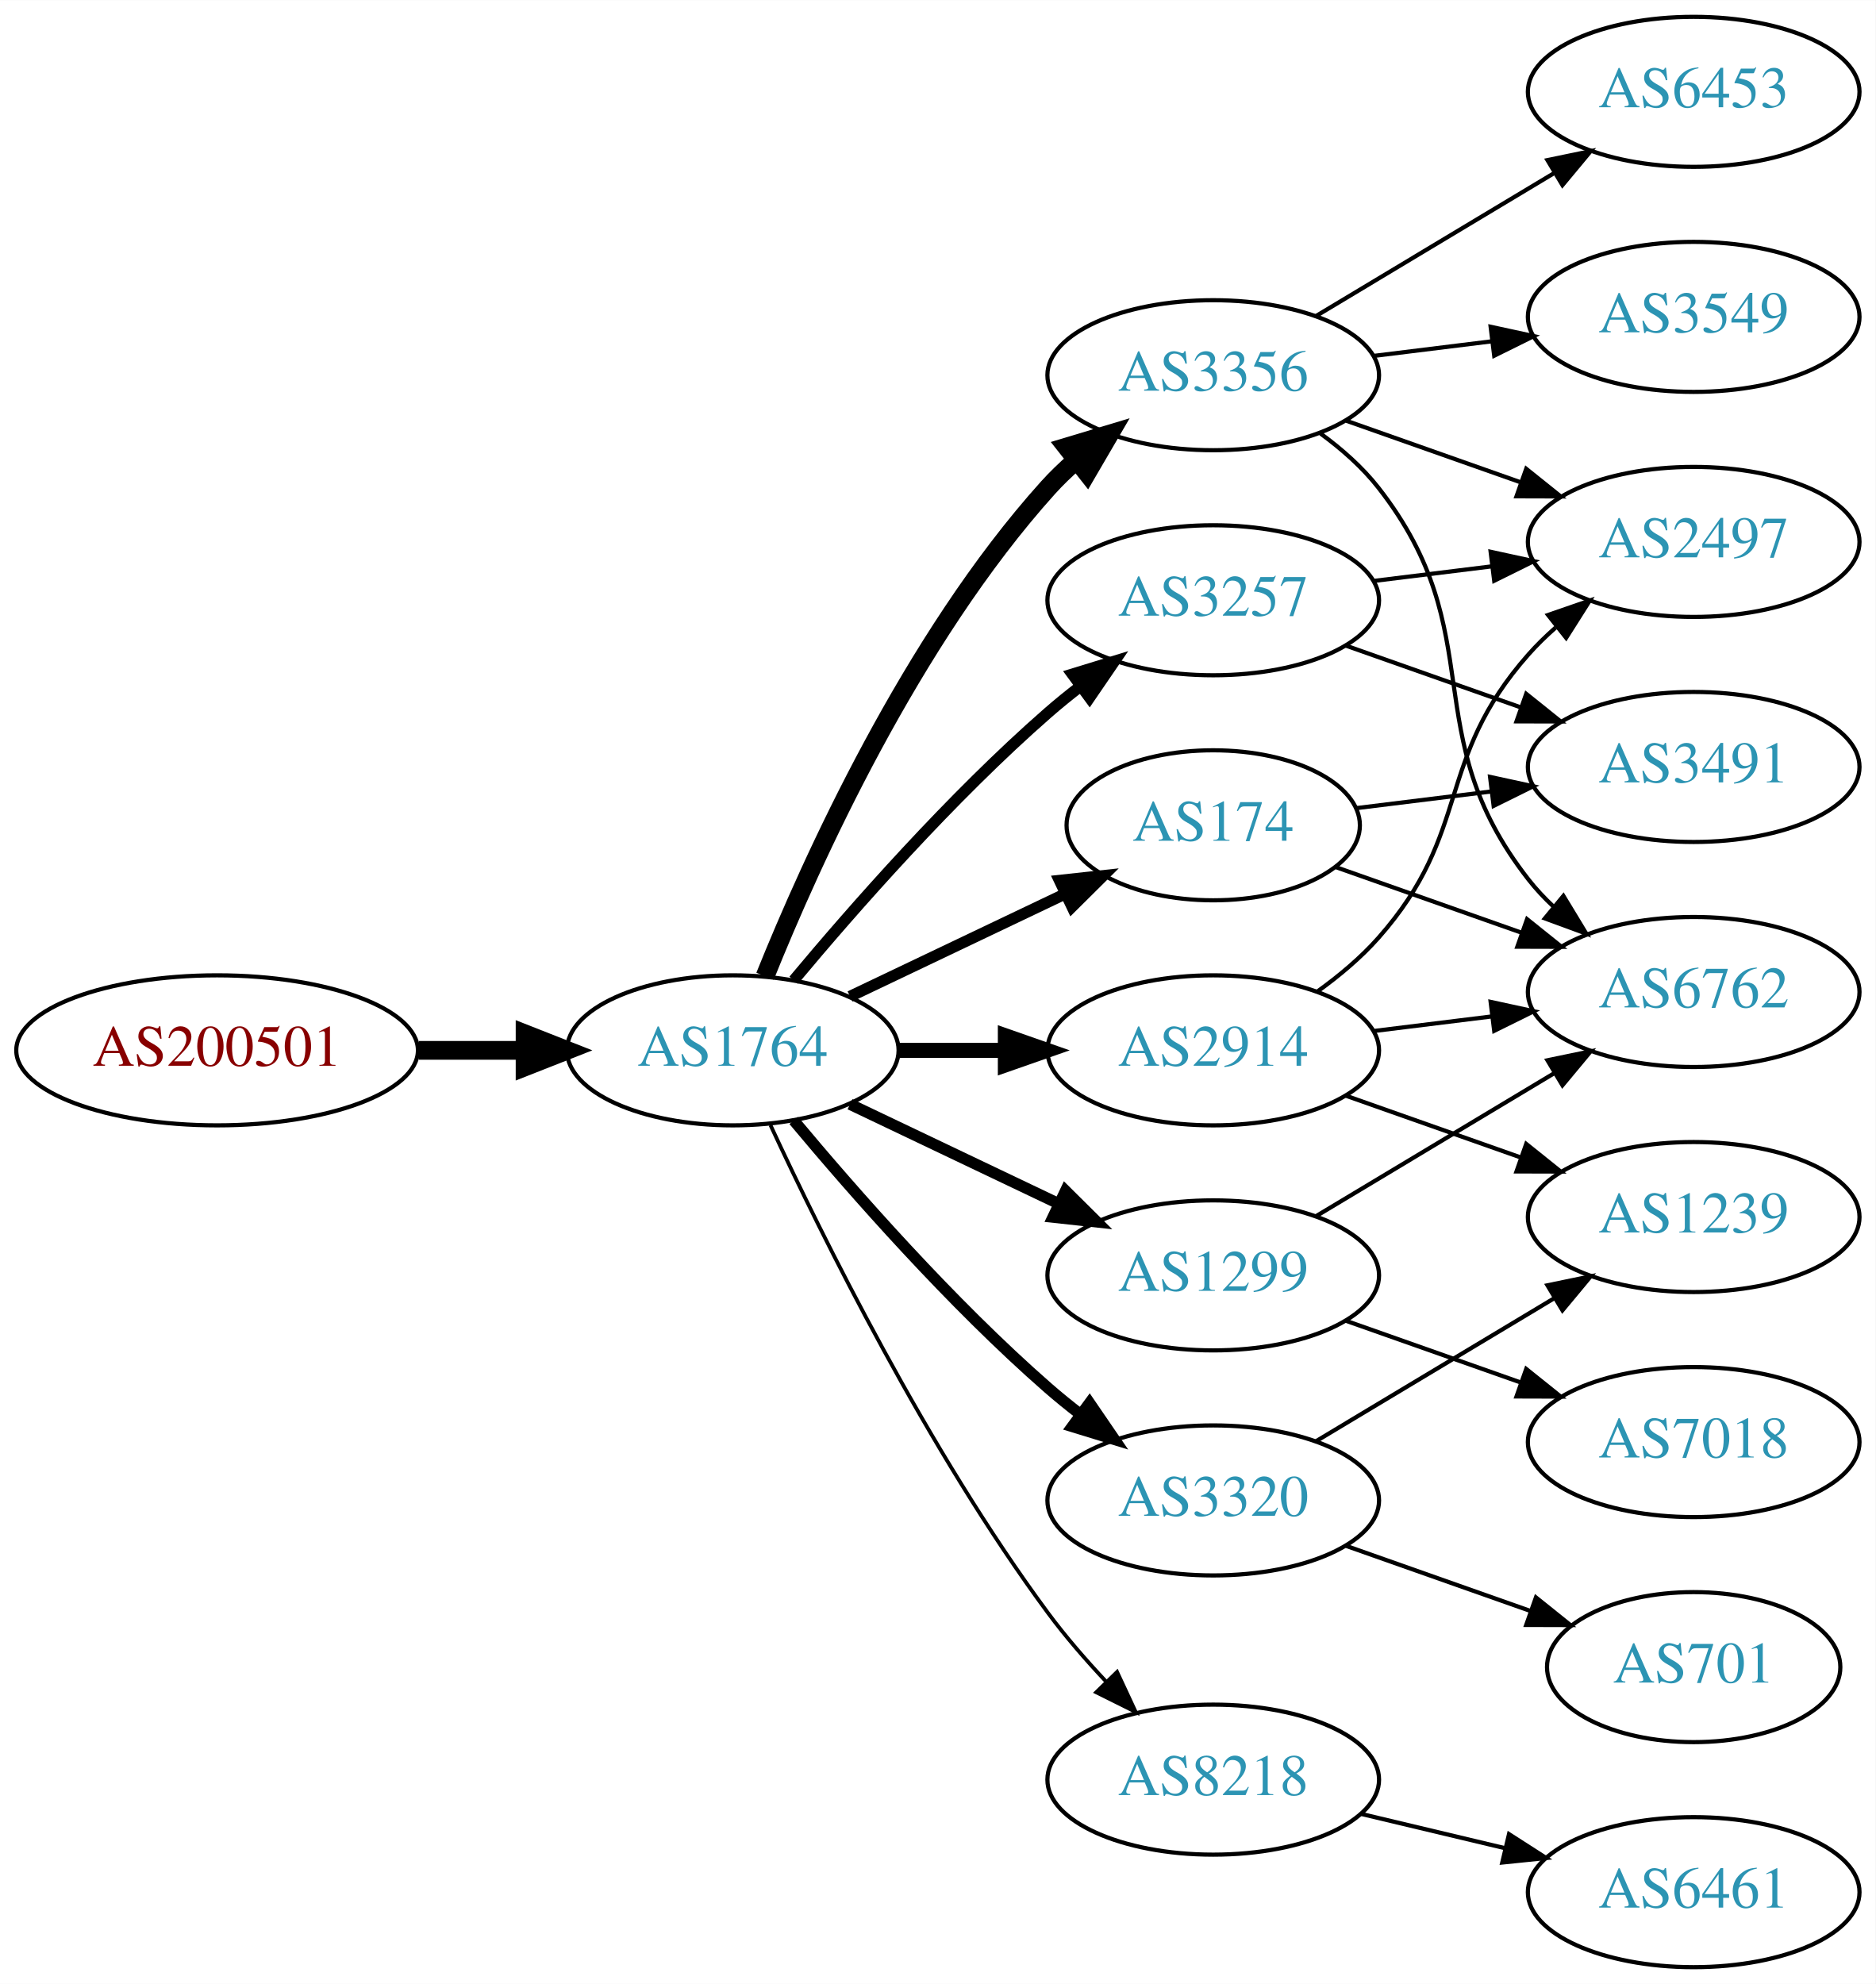
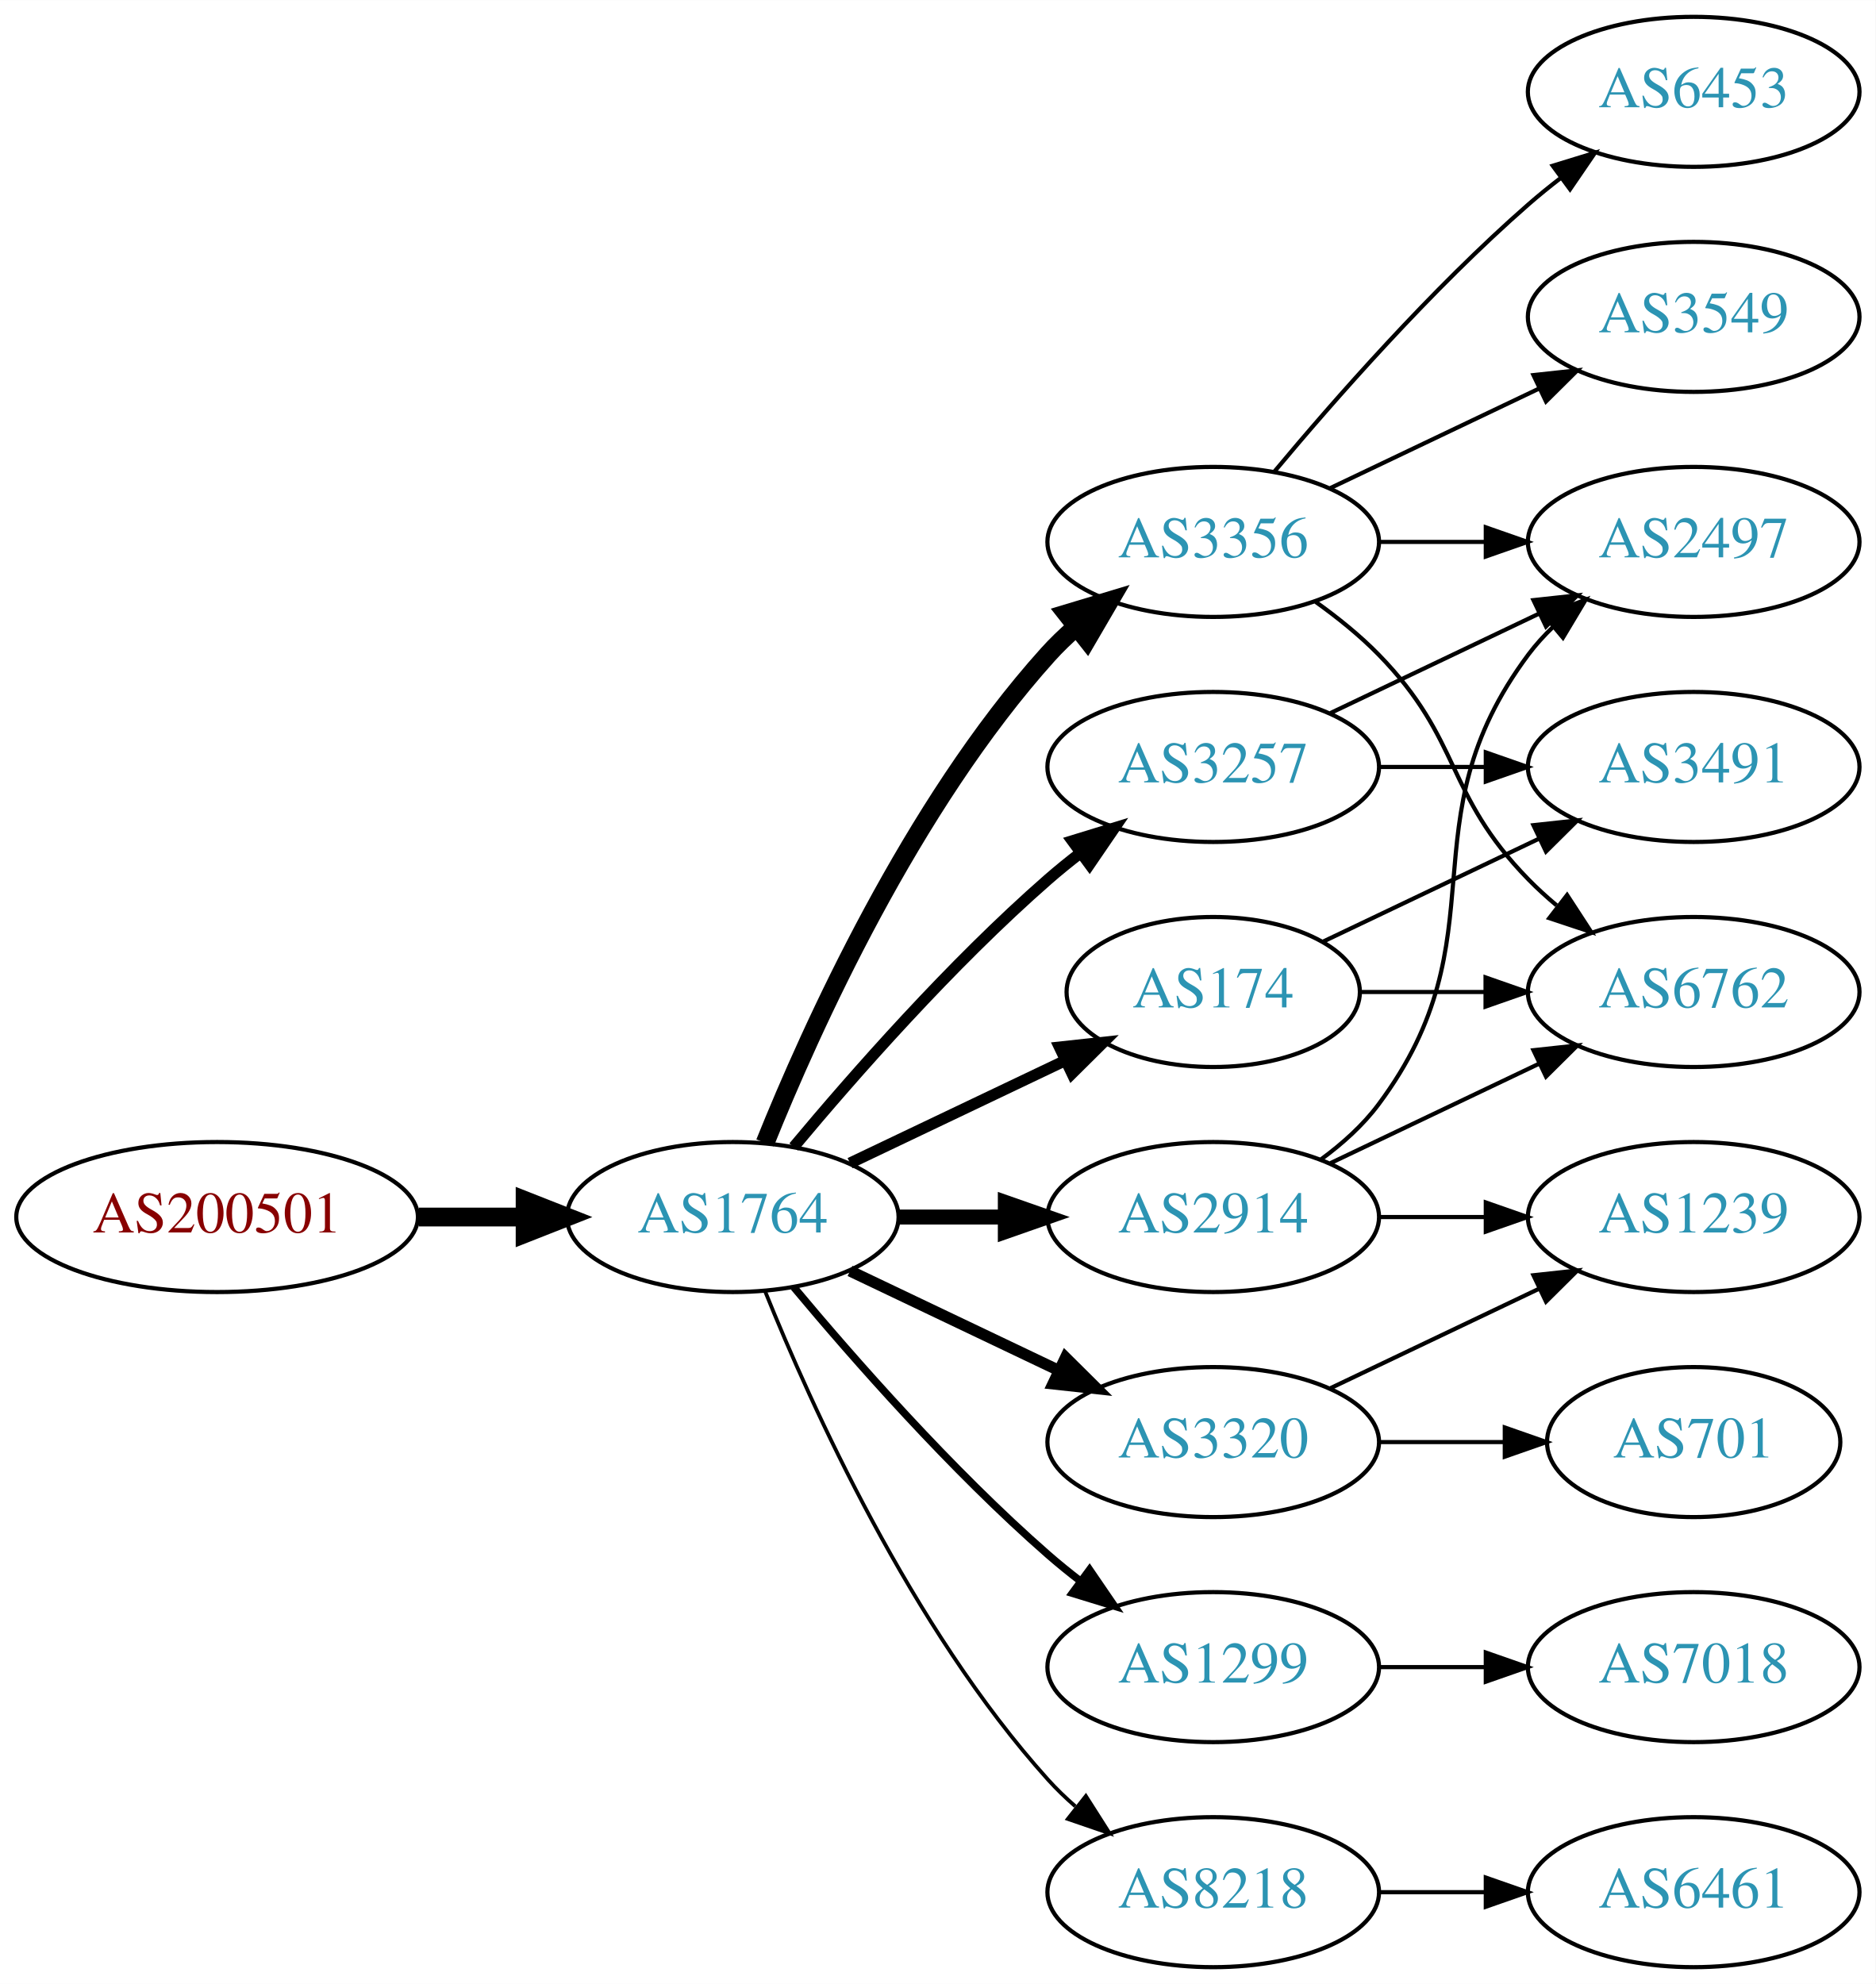
<svg xmlns="http://www.w3.org/2000/svg" xmlns:xlink="http://www.w3.org/1999/xlink" width="450pt" height="476pt" viewBox="0.00 0.00 450.07 476.00">
  <g id="graph0" class="graph" transform="scale(1 1) rotate(0) translate(4 472)">
    <polygon fill="white" stroke="none" points="-4,4 -4,-472 446.07,-472 446.07,4 -4,4" />
    <g id="node1" class="node">
      <g id="a_node1">
        <a xlink:href="/asn/200501" xlink:title="AS200501 ~ Four Telecom Services GmbH &amp; Co KG [AT]">
-           <ellipse fill="#ffffff" stroke="black" cx="48.096" cy="-220" rx="48.192" ry="18" />
-           <text text-anchor="middle" x="48.096" y="-216.3" font-family="Times,serif" font-size="14.00" fill="#880000">AS200501</text>
+           <ellipse fill="#ffffff" stroke="black" cx="48.096" cy="-180" rx="48.192" ry="18" />
+           <text text-anchor="middle" x="48.096" y="-176.3" font-family="Times,serif" font-size="14.00" fill="#880000">AS200501</text>
        </a>
      </g>
    </g>
    <g id="node2" class="node">
      <g id="a_node2">
        <a xlink:href="/asn/1764" xlink:title="AS1764 ~ NEXTLAYER-AS [AT]">
-           <ellipse fill="#ffffff" stroke="black" cx="171.838" cy="-220" rx="39.794" ry="18" />
-           <text text-anchor="middle" x="171.838" y="-216.3" font-family="Times,serif" font-size="14.00" fill="#2c94b3">AS1764</text>
+           <ellipse fill="#ffffff" stroke="black" cx="171.838" cy="-180" rx="39.794" ry="18" />
+           <text text-anchor="middle" x="171.838" y="-176.3" font-family="Times,serif" font-size="14.00" fill="#2c94b3">AS1764</text>
        </a>
      </g>
    </g>
    <g id="edge1" class="edge">
-       <path fill="none" stroke="black" stroke-width="4.5" d="M96.513,-220C104.867,-220 113.577,-220 121.969,-220" />
-       <polygon fill="black" stroke="black" stroke-width="4.5" points="122.004,-223.938 132.004,-220 122.004,-216.063 122.004,-223.938" />
+       <path fill="none" stroke="black" stroke-width="4.5" d="M96.513,-180C104.867,-180 113.577,-180 121.969,-180" />
+       <polygon fill="black" stroke="black" stroke-width="4.5" points="122.004,-183.938 132.004,-180 122.004,-176.063 122.004,-183.938" />
    </g>
    <g id="node3" class="node">
      <g id="a_node3">
-         <a xlink:href="/asn/2914" xlink:title="AS2914 ~ NTT America, Inc. [US]">
-           <ellipse fill="#ffffff" stroke="black" cx="287.131" cy="-220" rx="39.794" ry="18" />
-           <text text-anchor="middle" x="287.131" y="-216.3" font-family="Times,serif" font-size="14.00" fill="#2c94b3">AS2914</text>
+         <a xlink:href="/asn/3356" xlink:title="AS3356 ~ Level 3 Parent, LLC [US]">
+           <ellipse fill="#ffffff" stroke="black" cx="287.131" cy="-342" rx="39.794" ry="18" />
+           <text text-anchor="middle" x="287.131" y="-338.3" font-family="Times,serif" font-size="14.00" fill="#2c94b3">AS3356</text>
        </a>
      </g>
    </g>
    <g id="edge2" class="edge">
-       <path fill="none" stroke="black" stroke-width="3.6" d="M211.51,-220C219.713,-220 228.477,-220 237.009,-220" />
-       <polygon fill="black" stroke="black" stroke-width="3.6" points="237.248,-223.5 247.248,-220 237.248,-216.5 237.248,-223.5" />
+       <path fill="none" stroke="black" stroke-width="4.5" d="M179.586,-197.787C190.637,-225.243 214.69,-278.578 247.484,-315 249.487,-317.224 251.706,-319.363 254.038,-321.397" />
+       <polygon fill="black" stroke="black" stroke-width="4.5" points="251.965,-324.777 262.257,-327.873 256.839,-318.591 251.965,-324.777" />
    </g>
    <g id="node4" class="node">
      <g id="a_node4">
-         <a xlink:href="/asn/3356" xlink:title="AS3356 ~ Level 3 Parent, LLC [US]">
-           <ellipse fill="#ffffff" stroke="black" cx="287.131" cy="-382" rx="39.794" ry="18" />
-           <text text-anchor="middle" x="287.131" y="-378.3" font-family="Times,serif" font-size="14.00" fill="#2c94b3">AS3356</text>
+         <a xlink:href="/asn/3257" xlink:title="AS3257 ~ GTT [DE]">
+           <ellipse fill="#ffffff" stroke="black" cx="287.131" cy="-288" rx="39.794" ry="18" />
+           <text text-anchor="middle" x="287.131" y="-284.3" font-family="Times,serif" font-size="14.00" fill="#2c94b3">AS3257</text>
        </a>
      </g>
    </g>
    <g id="edge3" class="edge">
-       <path fill="none" stroke="black" stroke-width="4.5" d="M179.586,-237.787C190.637,-265.243 214.69,-318.578 247.484,-355 249.487,-357.224 251.706,-359.363 254.038,-361.397" />
-       <polygon fill="black" stroke="black" stroke-width="4.5" points="251.965,-364.777 262.257,-367.873 256.839,-358.591 251.965,-364.777" />
+       <path fill="none" stroke="black" stroke-width="2.7" d="M186.468,-196.817C200.751,-213.929 224.297,-240.745 247.484,-261 249.95,-263.154 252.589,-265.294 255.286,-267.372" />
+       <polygon fill="black" stroke="black" stroke-width="2.7" points="253.311,-270.264 263.44,-273.37 257.459,-264.625 253.311,-270.264" />
    </g>
    <g id="node5" class="node">
      <g id="a_node5">
-         <a xlink:href="/asn/3257" xlink:title="AS3257 ~ GTT [DE]">
-           <ellipse fill="#ffffff" stroke="black" cx="287.131" cy="-328" rx="39.794" ry="18" />
-           <text text-anchor="middle" x="287.131" y="-324.3" font-family="Times,serif" font-size="14.00" fill="#2c94b3">AS3257</text>
+         <a xlink:href="/asn/2914" xlink:title="AS2914 ~ NTT America, Inc. [US]">
+           <ellipse fill="#ffffff" stroke="black" cx="287.131" cy="-180" rx="39.794" ry="18" />
+           <text text-anchor="middle" x="287.131" y="-176.3" font-family="Times,serif" font-size="14.00" fill="#2c94b3">AS2914</text>
        </a>
      </g>
    </g>
    <g id="edge4" class="edge">
-       <path fill="none" stroke="black" stroke-width="2.7" d="M186.468,-236.817C200.751,-253.929 224.297,-280.745 247.484,-301 249.95,-303.154 252.589,-305.294 255.286,-307.372" />
-       <polygon fill="black" stroke="black" stroke-width="2.7" points="253.311,-310.264 263.44,-313.37 257.459,-304.625 253.311,-310.264" />
+       <path fill="none" stroke="black" stroke-width="3.6" d="M211.51,-180C219.713,-180 228.477,-180 237.009,-180" />
+       <polygon fill="black" stroke="black" stroke-width="3.6" points="237.248,-183.5 247.248,-180 237.248,-176.5 237.248,-183.5" />
    </g>
    <g id="node6" class="node">
      <g id="a_node6">
-         <a xlink:href="/asn/174" xlink:title="AS174 ~ Cogent Communications [US]">
-           <ellipse fill="#ffffff" stroke="black" cx="287.131" cy="-274" rx="35.194" ry="18" />
-           <text text-anchor="middle" x="287.131" y="-270.3" font-family="Times,serif" font-size="14.00" fill="#2c94b3">AS174</text>
+         <a xlink:href="/asn/1299" xlink:title="AS1299 ~ Telia Carrier [EU]">
+           <ellipse fill="#ffffff" stroke="black" cx="287.131" cy="-72" rx="39.794" ry="18" />
+           <text text-anchor="middle" x="287.131" y="-68.3" font-family="Times,serif" font-size="14.00" fill="#2c94b3">AS1299</text>
        </a>
      </g>
    </g>
    <g id="edge5" class="edge">
-       <path fill="none" stroke="black" stroke-width="2.7" d="M199.974,-232.934C215.406,-240.29 234.892,-249.577 251.427,-257.459" />
-       <polygon fill="black" stroke="black" stroke-width="2.7" points="250.236,-260.768 260.769,-261.911 253.247,-254.449 250.236,-260.768" />
+       <path fill="none" stroke="black" stroke-width="1.8" d="M186.468,-163.183C200.751,-146.071 224.297,-119.255 247.484,-99 249.95,-96.846 252.589,-94.706 255.286,-92.628" />
+       <polygon fill="black" stroke="black" stroke-width="1.8" points="257.459,-95.375 263.44,-86.63 253.311,-89.736 257.459,-95.375" />
    </g>
    <g id="node7" class="node">
      <g id="a_node7">
-         <a xlink:href="/asn/1299" xlink:title="AS1299 ~ Telia Carrier [EU]">
-           <ellipse fill="#ffffff" stroke="black" cx="287.131" cy="-166" rx="39.794" ry="18" />
-           <text text-anchor="middle" x="287.131" y="-162.3" font-family="Times,serif" font-size="14.00" fill="#2c94b3">AS1299</text>
+         <a xlink:href="/asn/174" xlink:title="AS174 ~ Cogent Communications [US]">
+           <ellipse fill="#ffffff" stroke="black" cx="287.131" cy="-234" rx="35.194" ry="18" />
+           <text text-anchor="middle" x="287.131" y="-230.3" font-family="Times,serif" font-size="14.00" fill="#2c94b3">AS174</text>
        </a>
      </g>
    </g>
    <g id="edge6" class="edge">
-       <path fill="none" stroke="black" stroke-width="2.7" d="M199.974,-207.066C214.968,-199.919 233.789,-190.948 250.013,-183.215" />
-       <polygon fill="black" stroke="black" stroke-width="2.7" points="251.695,-186.291 259.216,-178.829 248.683,-179.972 251.695,-186.291" />
+       <path fill="none" stroke="black" stroke-width="2.7" d="M199.974,-192.934C215.406,-200.29 234.892,-209.577 251.427,-217.459" />
+       <polygon fill="black" stroke="black" stroke-width="2.7" points="250.236,-220.768 260.769,-221.911 253.247,-214.449 250.236,-220.768" />
    </g>
    <g id="node8" class="node">
      <g id="a_node8">
        <a xlink:href="/asn/3320" xlink:title="AS3320 ~ DTAG [DE]">
-           <ellipse fill="#ffffff" stroke="black" cx="287.131" cy="-112" rx="39.794" ry="18" />
-           <text text-anchor="middle" x="287.131" y="-108.3" font-family="Times,serif" font-size="14.00" fill="#2c94b3">AS3320</text>
+           <ellipse fill="#ffffff" stroke="black" cx="287.131" cy="-126" rx="39.794" ry="18" />
+           <text text-anchor="middle" x="287.131" y="-122.3" font-family="Times,serif" font-size="14.00" fill="#2c94b3">AS3320</text>
        </a>
      </g>
    </g>
    <g id="edge7" class="edge">
-       <path fill="none" stroke="black" stroke-width="2.7" d="M186.468,-203.183C200.751,-186.071 224.297,-159.255 247.484,-139 249.95,-136.846 252.589,-134.706 255.286,-132.628" />
-       <polygon fill="black" stroke="black" stroke-width="2.7" points="257.459,-135.375 263.44,-126.63 253.311,-129.736 257.459,-135.375" />
+       <path fill="none" stroke="black" stroke-width="2.7" d="M199.974,-167.066C214.968,-159.919 233.789,-150.948 250.013,-143.215" />
+       <polygon fill="black" stroke="black" stroke-width="2.7" points="251.695,-146.291 259.216,-138.829 248.683,-139.972 251.695,-146.291" />
    </g>
    <g id="node9" class="node">
      <g id="a_node9">
        <a xlink:href="/asn/8218" xlink:title="AS8218 ~ legacy Neotelecoms [FR]">
-           <ellipse fill="#ffffff" stroke="black" cx="287.131" cy="-45" rx="39.794" ry="18" />
-           <text text-anchor="middle" x="287.131" y="-41.3" font-family="Times,serif" font-size="14.00" fill="#2c94b3">AS8218</text>
+           <ellipse fill="#ffffff" stroke="black" cx="287.131" cy="-18" rx="39.794" ry="18" />
+           <text text-anchor="middle" x="287.131" y="-14.3" font-family="Times,serif" font-size="14.00" fill="#2c94b3">AS8218</text>
        </a>
      </g>
    </g>
    <g id="edge8" class="edge">
-       <path fill="none" stroke="black" stroke-width="0.9" d="M180.884,-202.065C193.283,-175.325 218.666,-123.979 247.484,-85 251.65,-79.366 256.559,-73.712 261.455,-68.502" />
-       <polygon fill="black" stroke="black" stroke-width="0.9" points="264.059,-70.846 268.532,-61.241 259.046,-65.96 264.059,-70.846" />
+       <path fill="none" stroke="black" stroke-width="0.9" d="M179.586,-162.213C190.637,-134.757 214.69,-81.422 247.484,-45 249.487,-42.776 251.706,-40.637 254.038,-38.603" />
+       <polygon fill="black" stroke="black" stroke-width="0.9" points="256.569,-41.065 262.257,-32.127 252.236,-35.567 256.569,-41.065" />
    </g>
    <g id="node10" class="node">
      <g id="a_node10">
+         <a xlink:href="/asn/3549" xlink:title="AS3549 ~ Level 3 Parent, LLC [US]">
+           <ellipse fill="#ffffff" stroke="black" cx="402.424" cy="-396" rx="39.794" ry="18" />
+           <text text-anchor="middle" x="402.424" y="-392.3" font-family="Times,serif" font-size="14.00" fill="#2c94b3">AS3549</text>
+         </a>
+       </g>
+     </g>
+     <g id="edge9" class="edge">
+       <path fill="none" stroke="black" d="M315.267,-354.934C330.261,-362.081 349.082,-371.052 365.306,-378.785" />
+       <polygon fill="black" stroke="black" points="363.976,-382.028 374.509,-383.171 366.988,-375.709 363.976,-382.028" />
+     </g>
+     <g id="node11" class="node">
+       <g id="a_node11">
+         <a xlink:href="/asn/6453" xlink:title="AS6453 ~ TATA COMMUNICATIONS (AMERICA) INC [US]">
+           <ellipse fill="#ffffff" stroke="black" cx="402.424" cy="-450" rx="39.794" ry="18" />
+           <text text-anchor="middle" x="402.424" y="-446.3" font-family="Times,serif" font-size="14.00" fill="#2c94b3">AS6453</text>
+         </a>
+       </g>
+     </g>
+     <g id="edge10" class="edge">
+       <path fill="none" stroke="black" d="M301.761,-358.817C316.044,-375.929 339.59,-402.745 362.777,-423 365.243,-425.154 367.882,-427.294 370.579,-429.372" />
+       <polygon fill="black" stroke="black" points="368.604,-432.264 378.733,-435.37 372.752,-426.625 368.604,-432.264" />
+     </g>
+     <g id="node12" class="node">
+       <g id="a_node12">
        <a xlink:href="/asn/2497" xlink:title="AS2497 ~ Internet Initiative Japan Inc. [JP]">
          <ellipse fill="#ffffff" stroke="black" cx="402.424" cy="-342" rx="39.794" ry="18" />
          <text text-anchor="middle" x="402.424" y="-338.3" font-family="Times,serif" font-size="14.00" fill="#2c94b3">AS2497</text>
        </a>
      </g>
    </g>
-     <g id="edge9" class="edge">
-       <path fill="none" stroke="black" d="M312.068,-234.071C317.309,-237.842 322.549,-242.217 326.777,-247 349.427,-272.62 340.128,-289.38 362.777,-315 364.759,-317.242 366.964,-319.394 369.286,-321.437" />
-       <polygon fill="black" stroke="black" points="367.474,-324.466 377.487,-327.929 371.819,-318.978 367.474,-324.466" />
-     </g>
-     <g id="node11" class="node">
-       <g id="a_node11">
+     <g id="edge11" class="edge">
+       <path fill="none" stroke="black" d="M326.803,-342C335.006,-342 343.77,-342 352.302,-342" />
+       <polygon fill="black" stroke="black" points="352.541,-345.5 362.541,-342 352.541,-338.5 352.541,-345.5" />
+     </g>
+     <g id="node13" class="node">
+       <g id="a_node13">
+         <a xlink:href="/asn/6762" xlink:title="AS6762 ~ TELECOM ITALIA SPARKLE S.p.A. [IT]">
+           <ellipse fill="#ffffff" stroke="black" cx="402.424" cy="-234" rx="39.794" ry="18" />
+           <text text-anchor="middle" x="402.424" y="-230.3" font-family="Times,serif" font-size="14.00" fill="#2c94b3">AS6762</text>
+         </a>
+       </g>
+     </g>
+     <g id="edge12" class="edge">
+       <path fill="none" stroke="black" d="M311.725,-327.611C316.981,-323.852 322.313,-319.563 326.777,-315 346.95,-294.383 342.605,-281.617 362.777,-261 364.87,-258.861 367.154,-256.782 369.53,-254.79" />
+       <polygon fill="black" stroke="black" points="372.049,-257.268 377.83,-248.389 367.774,-251.725 372.049,-257.268" />
+     </g>
+     <g id="edge13" class="edge">
+       <path fill="none" stroke="black" d="M315.267,-300.934C330.261,-308.081 349.082,-317.052 365.306,-324.785" />
+       <polygon fill="black" stroke="black" points="363.976,-328.028 374.509,-329.171 366.988,-321.709 363.976,-328.028" />
+     </g>
+     <g id="node14" class="node">
+       <g id="a_node14">
+         <a xlink:href="/asn/3491" xlink:title="AS3491 ~ PCCW Global, Inc. [US]">
+           <ellipse fill="#ffffff" stroke="black" cx="402.424" cy="-288" rx="39.794" ry="18" />
+           <text text-anchor="middle" x="402.424" y="-284.3" font-family="Times,serif" font-size="14.00" fill="#2c94b3">AS3491</text>
+         </a>
+       </g>
+     </g>
+     <g id="edge14" class="edge">
+       <path fill="none" stroke="black" d="M326.803,-288C335.006,-288 343.77,-288 352.302,-288" />
+       <polygon fill="black" stroke="black" points="352.541,-291.5 362.541,-288 352.541,-284.5 352.541,-291.5" />
+     </g>
+     <g id="edge18" class="edge">
+       <path fill="none" stroke="black" d="M313.062,-193.882C318.138,-197.611 323.056,-202.016 326.777,-207 357.049,-247.542 332.506,-274.458 362.777,-315 364.522,-317.336 366.529,-319.545 368.693,-321.617" />
+       <polygon fill="black" stroke="black" points="366.57,-324.405 376.493,-328.118 371.052,-319.027 366.57,-324.405" />
+     </g>
+     <g id="edge17" class="edge">
+       <path fill="none" stroke="black" d="M315.267,-192.934C330.261,-200.081 349.082,-209.052 365.306,-216.785" />
+       <polygon fill="black" stroke="black" points="363.976,-220.028 374.509,-221.171 366.988,-213.709 363.976,-220.028" />
+     </g>
+     <g id="node16" class="node">
+       <g id="a_node16">
        <a xlink:href="/asn/1239" xlink:title="AS1239 ~ Sprint [US]">
          <ellipse fill="#ffffff" stroke="black" cx="402.424" cy="-180" rx="39.794" ry="18" />
          <text text-anchor="middle" x="402.424" y="-176.3" font-family="Times,serif" font-size="14.00" fill="#2c94b3">AS1239</text>
        </a>
      </g>
    </g>
-     <g id="edge10" class="edge">
-       <path fill="none" stroke="black" d="M319.089,-209.07C331.952,-204.528 347.058,-199.195 360.795,-194.345" />
-       <polygon fill="black" stroke="black" points="362.239,-197.547 370.504,-190.917 359.909,-190.946 362.239,-197.547" />
-     </g>
-     <g id="node12" class="node">
-       <g id="a_node12">
-         <a xlink:href="/asn/6762" xlink:title="AS6762 ~ TELECOM ITALIA SPARKLE S.p.A. [IT]">
-           <ellipse fill="#ffffff" stroke="black" cx="402.424" cy="-234" rx="39.794" ry="18" />
-           <text text-anchor="middle" x="402.424" y="-230.3" font-family="Times,serif" font-size="14.00" fill="#2c94b3">AS6762</text>
-         </a>
-       </g>
-     </g>
-     <g id="edge11" class="edge">
-       <path fill="none" stroke="black" d="M325.541,-224.623C334.629,-225.746 344.466,-226.962 353.951,-228.134" />
-       <polygon fill="black" stroke="black" points="353.699,-231.629 364.053,-229.382 354.558,-224.682 353.699,-231.629" />
-     </g>
-     <g id="edge14" class="edge">
-       <path fill="none" stroke="black" d="M319.089,-371.07C331.952,-366.528 347.058,-361.195 360.795,-356.345" />
-       <polygon fill="black" stroke="black" points="362.239,-359.547 370.504,-352.917 359.909,-352.946 362.239,-359.547" />
-     </g>
-     <g id="edge13" class="edge">
-       <path fill="none" stroke="black" d="M312.9,-367.995C317.985,-364.272 322.947,-359.901 326.777,-355 354.325,-319.751 335.23,-296.249 362.777,-261 364.573,-258.703 366.617,-256.522 368.806,-254.469" />
-       <polygon fill="black" stroke="black" points="371.161,-257.064 376.654,-248.005 366.71,-251.661 371.161,-257.064" />
-     </g>
-     <g id="node13" class="node">
-       <g id="a_node13">
-         <a xlink:href="/asn/6453" xlink:title="AS6453 ~ TATA COMMUNICATIONS (AMERICA) INC [US]">
-           <ellipse fill="#ffffff" stroke="black" cx="402.424" cy="-450" rx="39.794" ry="18" />
-           <text text-anchor="middle" x="402.424" y="-446.3" font-family="Times,serif" font-size="14.00" fill="#2c94b3">AS6453</text>
-         </a>
-       </g>
-     </g>
-     <g id="edge12" class="edge">
-       <path fill="none" stroke="black" d="M311.881,-396.255C328.497,-406.229 350.894,-419.671 369.13,-430.617" />
-       <polygon fill="black" stroke="black" points="367.33,-433.618 377.705,-435.764 370.932,-427.616 367.33,-433.618" />
-     </g>
-     <g id="node14" class="node">
-       <g id="a_node14">
-         <a xlink:href="/asn/3549" xlink:title="AS3549 ~ Level 3 Parent, LLC [US]">
-           <ellipse fill="#ffffff" stroke="black" cx="402.424" cy="-396" rx="39.794" ry="18" />
-           <text text-anchor="middle" x="402.424" y="-392.3" font-family="Times,serif" font-size="14.00" fill="#2c94b3">AS3549</text>
-         </a>
-       </g>
-     </g>
-     <g id="edge15" class="edge">
-       <path fill="none" stroke="black" d="M325.541,-386.623C334.629,-387.746 344.466,-388.962 353.951,-390.134" />
-       <polygon fill="black" stroke="black" points="353.699,-393.629 364.053,-391.382 354.558,-386.682 353.699,-393.629" />
-     </g>
-     <g id="edge17" class="edge">
-       <path fill="none" stroke="black" d="M325.541,-332.623C334.629,-333.746 344.466,-334.962 353.951,-336.134" />
-       <polygon fill="black" stroke="black" points="353.699,-339.629 364.053,-337.382 354.558,-332.682 353.699,-339.629" />
+     <g id="edge16" class="edge">
+       <path fill="none" stroke="black" d="M326.803,-180C335.006,-180 343.77,-180 352.302,-180" />
+       <polygon fill="black" stroke="black" points="352.541,-183.5 362.541,-180 352.541,-176.5 352.541,-183.5" />
    </g>
    <g id="node15" class="node">
      <g id="a_node15">
-         <a xlink:href="/asn/3491" xlink:title="AS3491 ~ PCCW Global, Inc. [US]">
-           <ellipse fill="#ffffff" stroke="black" cx="402.424" cy="-288" rx="39.794" ry="18" />
-           <text text-anchor="middle" x="402.424" y="-284.3" font-family="Times,serif" font-size="14.00" fill="#2c94b3">AS3491</text>
-         </a>
-       </g>
-     </g>
-     <g id="edge16" class="edge">
-       <path fill="none" stroke="black" d="M319.089,-317.07C331.952,-312.528 347.058,-307.195 360.795,-302.345" />
-       <polygon fill="black" stroke="black" points="362.239,-305.547 370.504,-298.917 359.909,-298.946 362.239,-305.547" />
-     </g>
-     <g id="edge18" class="edge">
-       <path fill="none" stroke="black" d="M316.427,-264.009C329.976,-259.226 346.439,-253.413 361.256,-248.182" />
-       <polygon fill="black" stroke="black" points="362.443,-251.475 370.707,-244.845 360.112,-244.874 362.443,-251.475" />
+         <a xlink:href="/asn/7018" xlink:title="AS7018 ~ AT&amp;T Services, Inc. [US]">
+           <ellipse fill="#ffffff" stroke="black" cx="402.424" cy="-72" rx="39.794" ry="18" />
+           <text text-anchor="middle" x="402.424" y="-68.3" font-family="Times,serif" font-size="14.00" fill="#2c94b3">AS7018</text>
+         </a>
+       </g>
+     </g>
+     <g id="edge15" class="edge">
+       <path fill="none" stroke="black" d="M326.803,-72C335.006,-72 343.77,-72 352.302,-72" />
+       <polygon fill="black" stroke="black" points="352.541,-75.5 362.541,-72 352.541,-68.5 352.541,-75.5" />
+     </g>
+     <g id="edge20" class="edge">
+       <path fill="none" stroke="black" d="M322.43,-234C331.807,-234 342.158,-234 352.192,-234" />
+       <polygon fill="black" stroke="black" points="352.481,-237.5 362.481,-234 352.481,-230.5 352.481,-237.5" />
    </g>
    <g id="edge19" class="edge">
-       <path fill="none" stroke="black" d="M321.51,-278.125C331.6,-279.372 342.883,-280.766 353.718,-282.105" />
-       <polygon fill="black" stroke="black" points="353.562,-285.612 363.915,-283.365 354.42,-278.665 353.562,-285.612" />
-     </g>
-     <g id="edge20" class="edge">
-       <path fill="none" stroke="black" d="M311.881,-180.255C328.497,-190.229 350.894,-203.671 369.13,-214.617" />
-       <polygon fill="black" stroke="black" points="367.33,-217.618 377.705,-219.764 370.932,-211.616 367.33,-217.618" />
-     </g>
-     <g id="node16" class="node">
-       <g id="a_node16">
-         <a xlink:href="/asn/7018" xlink:title="AS7018 ~ AT&amp;T Services, Inc. [US]">
-           <ellipse fill="#ffffff" stroke="black" cx="402.424" cy="-126" rx="39.794" ry="18" />
-           <text text-anchor="middle" x="402.424" y="-122.3" font-family="Times,serif" font-size="14.00" fill="#2c94b3">AS7018</text>
-         </a>
-       </g>
+       <path fill="none" stroke="black" d="M313.556,-246.119C328.859,-253.413 348.582,-262.814 365.464,-270.86" />
+       <polygon fill="black" stroke="black" points="363.971,-274.026 374.504,-275.169 366.983,-267.707 363.971,-274.026" />
    </g>
    <g id="edge21" class="edge">
-       <path fill="none" stroke="black" d="M319.089,-155.07C331.952,-150.528 347.058,-145.195 360.795,-140.345" />
-       <polygon fill="black" stroke="black" points="362.239,-143.547 370.504,-136.917 359.909,-136.946 362.239,-143.547" />
-     </g>
-     <g id="edge23" class="edge">
-       <path fill="none" stroke="black" d="M311.881,-126.255C328.497,-136.229 350.894,-149.671 369.13,-160.617" />
-       <polygon fill="black" stroke="black" points="367.33,-163.618 377.705,-165.764 370.932,-157.616 367.33,-163.618" />
+       <path fill="none" stroke="black" d="M315.267,-138.934C330.261,-146.081 349.082,-155.052 365.306,-162.785" />
+       <polygon fill="black" stroke="black" points="363.976,-166.028 374.509,-167.171 366.988,-159.709 363.976,-166.028" />
    </g>
    <g id="node17" class="node">
      <g id="a_node17">
        <a xlink:href="/asn/701" xlink:title="AS701 ~ UUNET [US]">
-           <ellipse fill="#ffffff" stroke="black" cx="402.424" cy="-72" rx="35.194" ry="18" />
-           <text text-anchor="middle" x="402.424" y="-68.3" font-family="Times,serif" font-size="14.00" fill="#2c94b3">AS701</text>
+           <ellipse fill="#ffffff" stroke="black" cx="402.424" cy="-126" rx="35.194" ry="18" />
+           <text text-anchor="middle" x="402.424" y="-122.3" font-family="Times,serif" font-size="14.00" fill="#2c94b3">AS701</text>
        </a>
      </g>
    </g>
    <g id="edge22" class="edge">
-       <path fill="none" stroke="black" d="M319.089,-101.07C332.716,-96.258 348.86,-90.559 363.226,-85.486" />
-       <polygon fill="black" stroke="black" points="364.571,-88.723 372.835,-82.094 362.24,-82.123 364.571,-88.723" />
+       <path fill="none" stroke="black" d="M326.803,-126C336.508,-126 346.999,-126 356.962,-126" />
+       <polygon fill="black" stroke="black" points="357.098,-129.5 367.098,-126 357.098,-122.5 357.098,-129.5" />
    </g>
    <g id="node18" class="node">
      <g id="a_node18">
        <a xlink:href="/asn/6461" xlink:title="AS6461 ~ Zayo Bandwidth [US]">
          <ellipse fill="#ffffff" stroke="black" cx="402.424" cy="-18" rx="39.794" ry="18" />
          <text text-anchor="middle" x="402.424" y="-14.3" font-family="Times,serif" font-size="14.00" fill="#2c94b3">AS6461</text>
        </a>
      </g>
    </g>
-     <g id="edge24" class="edge">
-       <path fill="none" stroke="black" d="M322.738,-36.752C333.609,-34.162 345.764,-31.265 357.206,-28.538" />
-       <polygon fill="black" stroke="black" points="358.112,-31.92 367.029,-26.197 356.49,-25.111 358.112,-31.92" />
+     <g id="edge23" class="edge">
+       <path fill="none" stroke="black" d="M326.803,-18C335.006,-18 343.77,-18 352.302,-18" />
+       <polygon fill="black" stroke="black" points="352.541,-21.5 362.541,-18 352.541,-14.5 352.541,-21.5" />
    </g>
  </g>
</svg>
